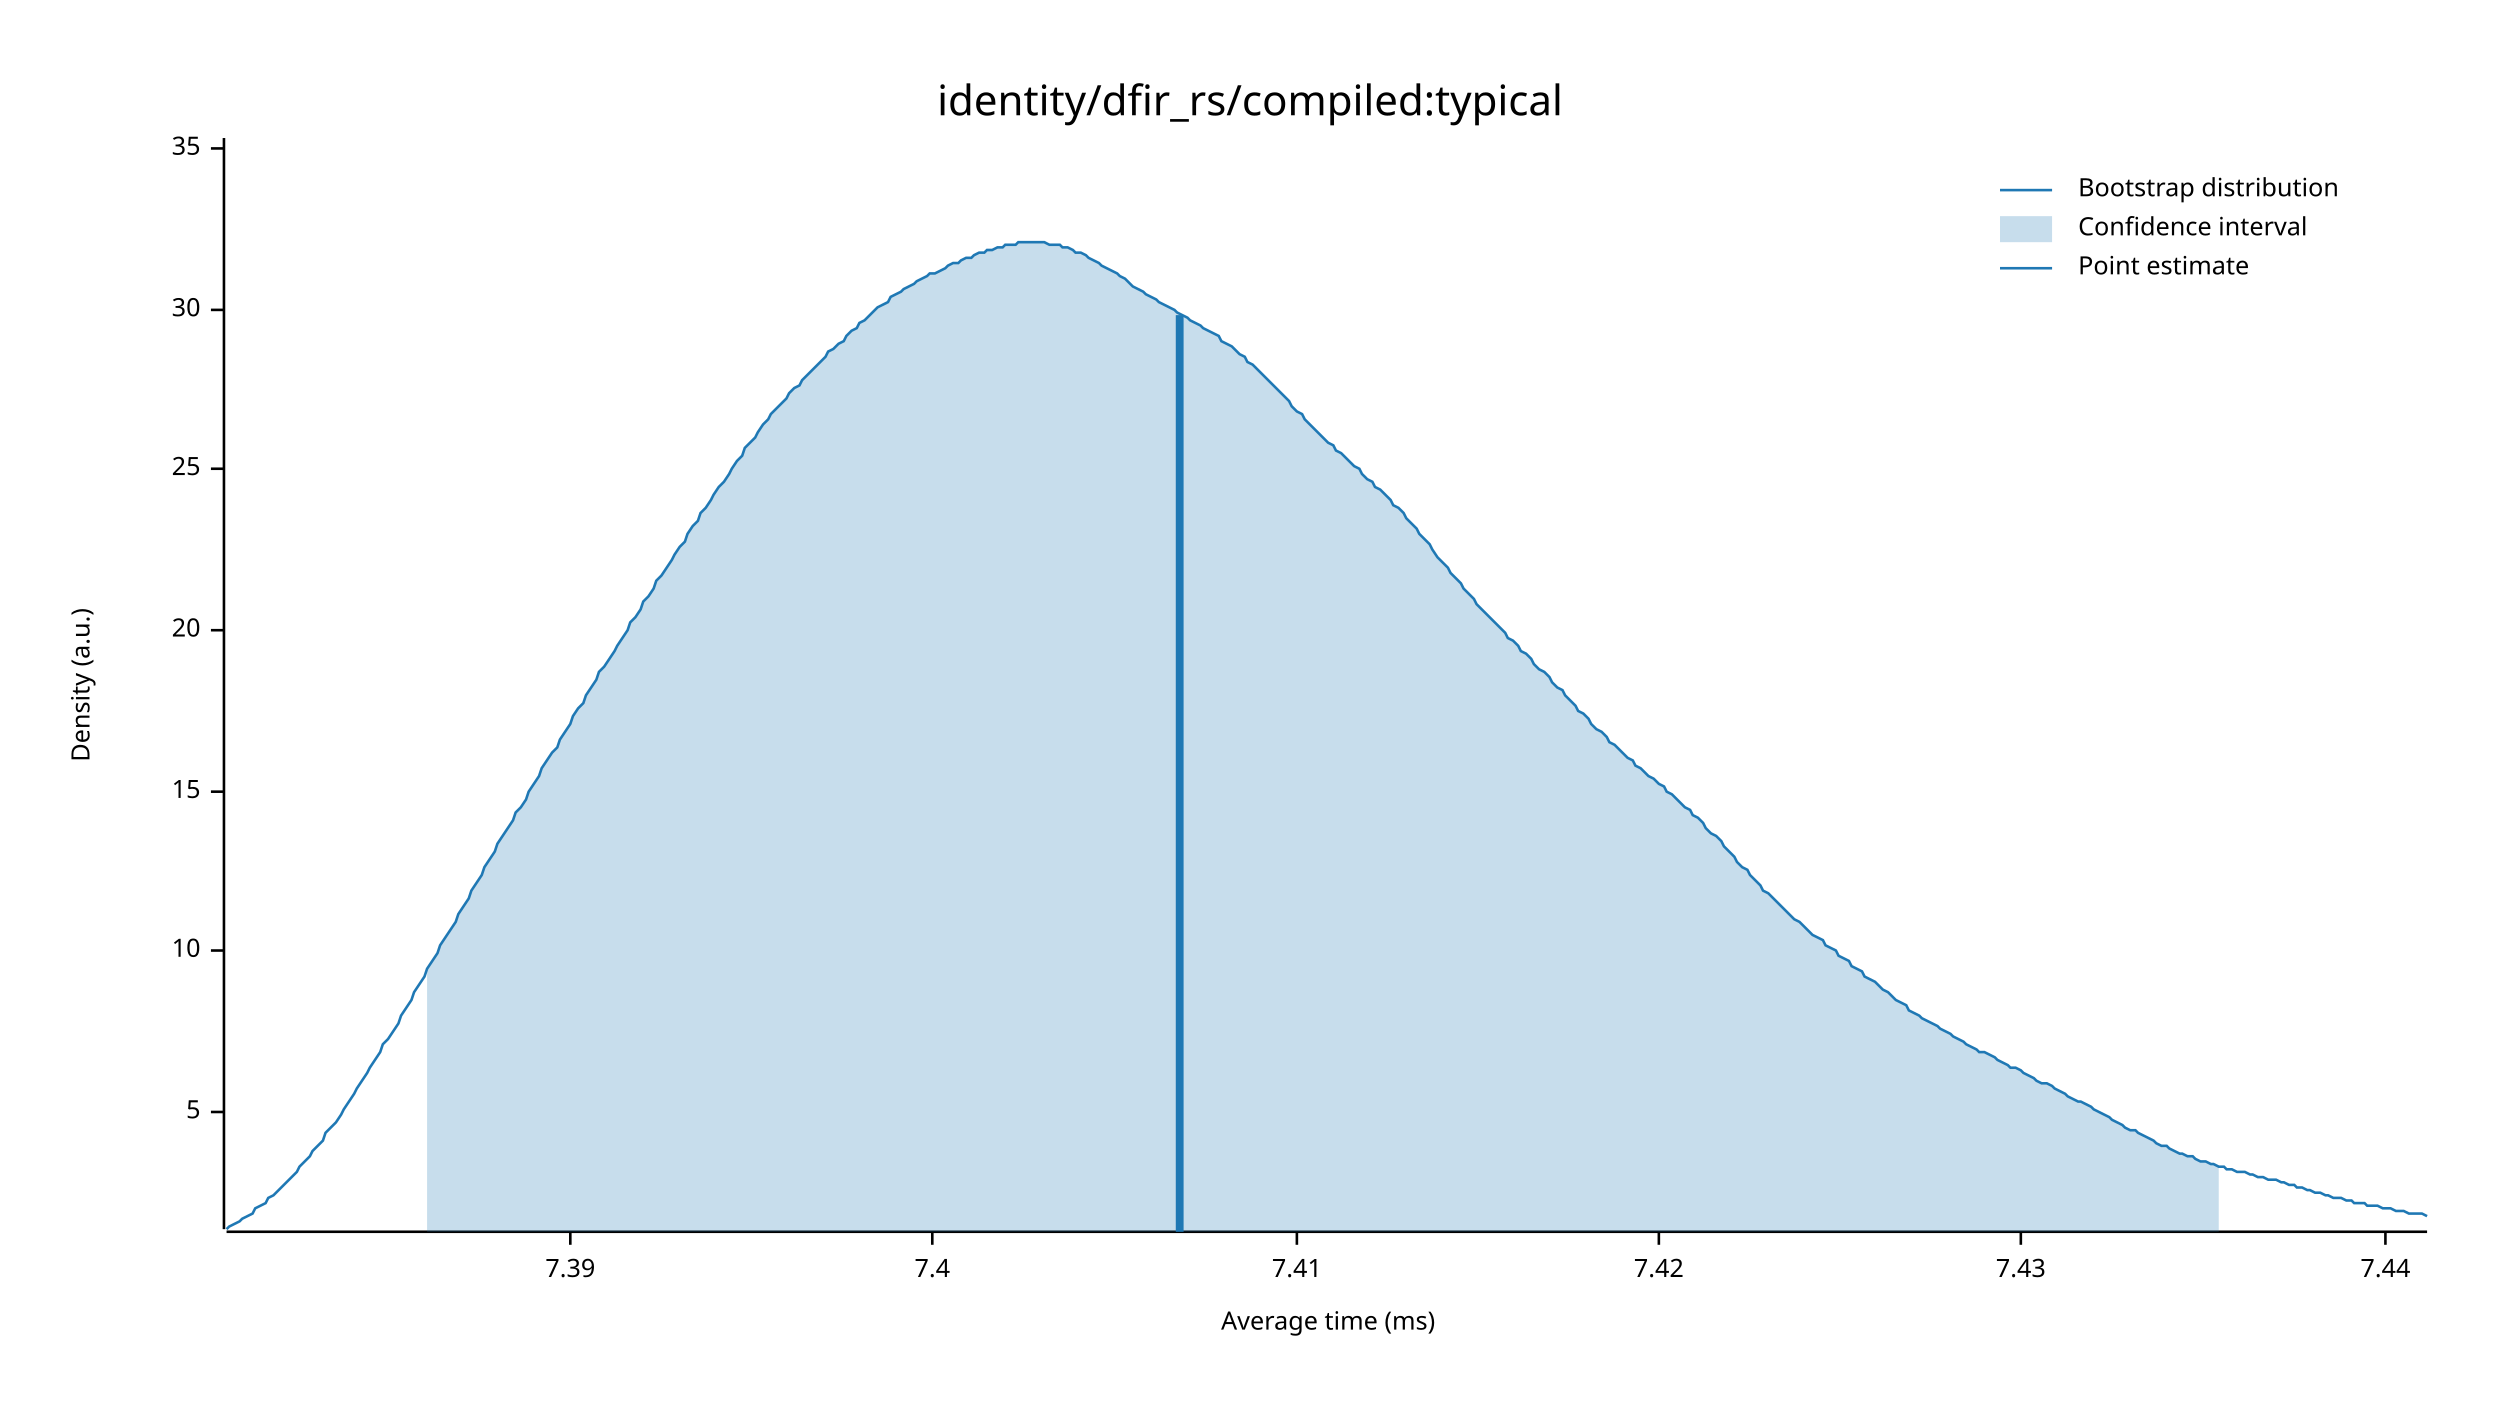
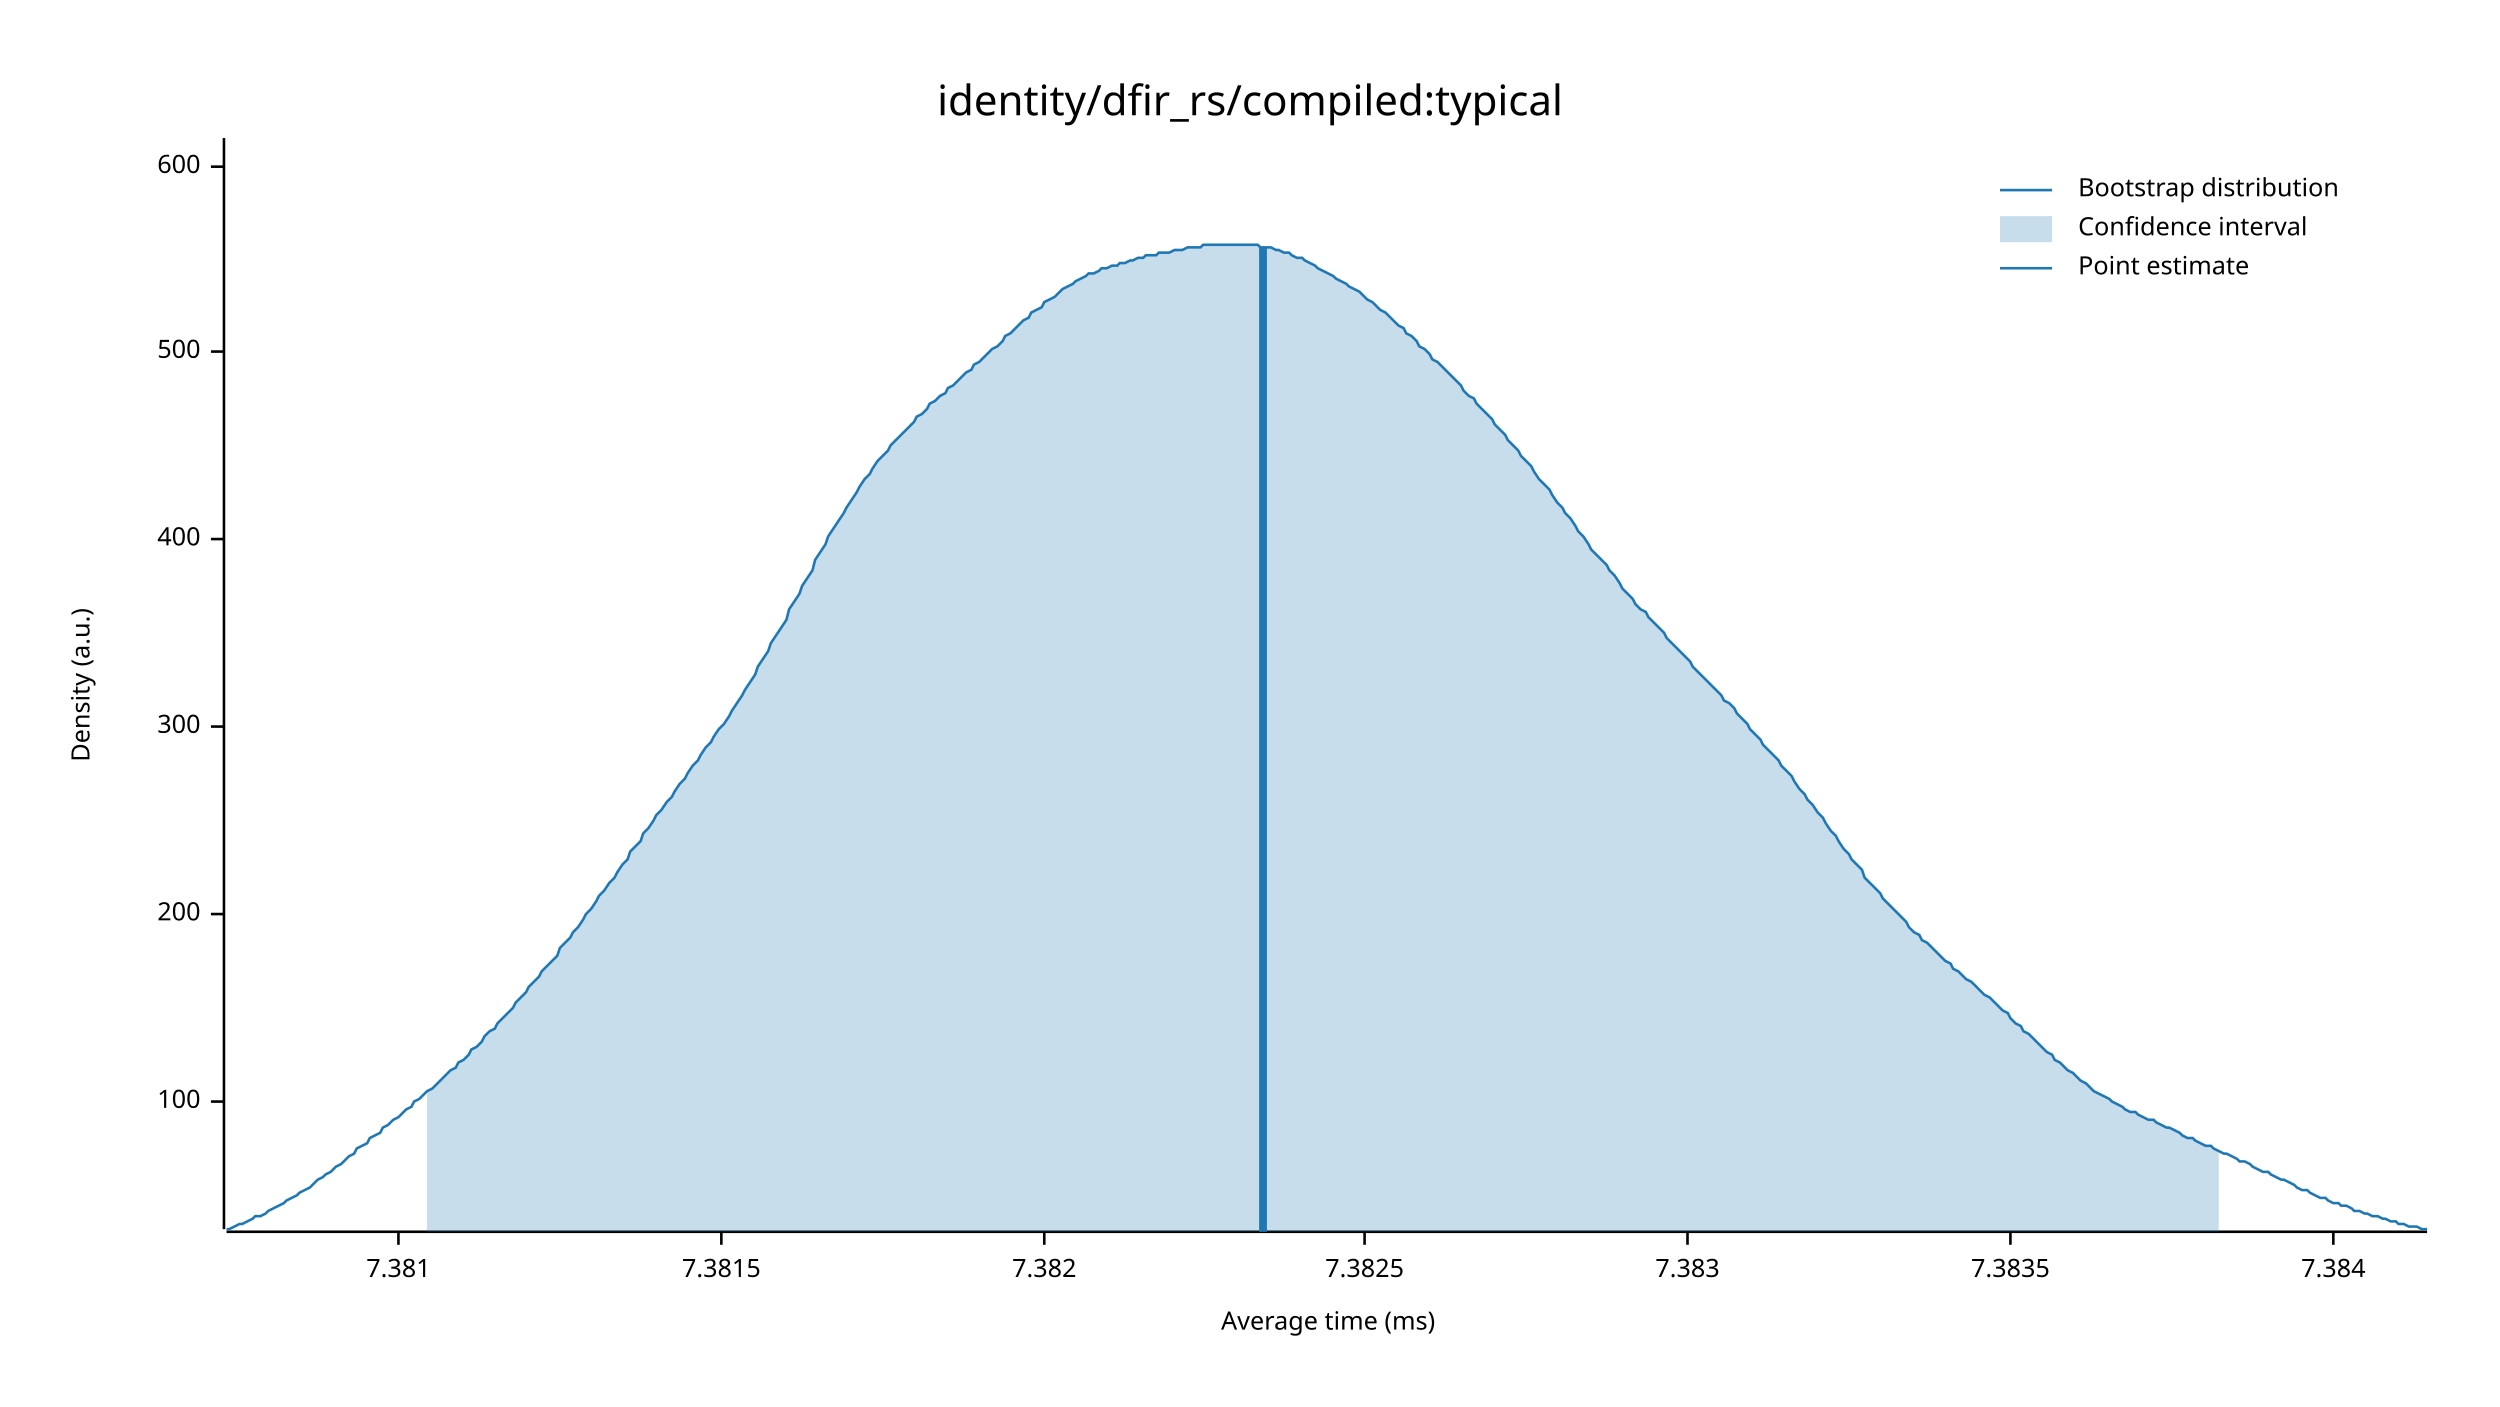
<svg xmlns="http://www.w3.org/2000/svg" width="960" height="540" viewBox="0 0 960 540">
  <text x="480" y="32" dy="0.76em" text-anchor="middle" font-family="sans-serif" font-size="16.129" opacity="1" fill="#000000">
identity/dfir_rs/compiled:typical
</text>
  <text x="27" y="263" dy="0.76em" text-anchor="middle" font-family="sans-serif" font-size="9.677" opacity="1" fill="#000000" transform="rotate(270, 27, 263)">
Density (a.u.)
</text>
  <text x="510" y="513" dy="-0.5ex" text-anchor="middle" font-family="sans-serif" font-size="9.677" opacity="1" fill="#000000">
Average time (ms)
</text>
  <polyline fill="none" opacity="1" stroke="#000000" stroke-width="1" points="86,53 86,472 " />
-   <text x="77" y="427" dy="0.5ex" text-anchor="end" font-family="sans-serif" font-size="9.677" opacity="1" fill="#000000">
- 5
+   <text x="77" y="423" dy="0.5ex" text-anchor="end" font-family="sans-serif" font-size="9.677" opacity="1" fill="#000000">
+ 100
</text>
-   <polyline fill="none" opacity="1" stroke="#000000" stroke-width="1" points="81,427 86,427 " />
-   <text x="77" y="365" dy="0.5ex" text-anchor="end" font-family="sans-serif" font-size="9.677" opacity="1" fill="#000000">
- 10
+   <polyline fill="none" opacity="1" stroke="#000000" stroke-width="1" points="81,423 86,423 " />
+   <text x="77" y="351" dy="0.5ex" text-anchor="end" font-family="sans-serif" font-size="9.677" opacity="1" fill="#000000">
+ 200
</text>
-   <polyline fill="none" opacity="1" stroke="#000000" stroke-width="1" points="81,365 86,365 " />
-   <text x="77" y="304" dy="0.5ex" text-anchor="end" font-family="sans-serif" font-size="9.677" opacity="1" fill="#000000">
- 15
+   <polyline fill="none" opacity="1" stroke="#000000" stroke-width="1" points="81,351 86,351 " />
+   <text x="77" y="279" dy="0.5ex" text-anchor="end" font-family="sans-serif" font-size="9.677" opacity="1" fill="#000000">
+ 300
</text>
-   <polyline fill="none" opacity="1" stroke="#000000" stroke-width="1" points="81,304 86,304 " />
-   <text x="77" y="242" dy="0.5ex" text-anchor="end" font-family="sans-serif" font-size="9.677" opacity="1" fill="#000000">
- 20
+   <polyline fill="none" opacity="1" stroke="#000000" stroke-width="1" points="81,279 86,279 " />
+   <text x="77" y="207" dy="0.5ex" text-anchor="end" font-family="sans-serif" font-size="9.677" opacity="1" fill="#000000">
+ 400
</text>
-   <polyline fill="none" opacity="1" stroke="#000000" stroke-width="1" points="81,242 86,242 " />
-   <text x="77" y="180" dy="0.5ex" text-anchor="end" font-family="sans-serif" font-size="9.677" opacity="1" fill="#000000">
- 25
+   <polyline fill="none" opacity="1" stroke="#000000" stroke-width="1" points="81,207 86,207 " />
+   <text x="77" y="135" dy="0.5ex" text-anchor="end" font-family="sans-serif" font-size="9.677" opacity="1" fill="#000000">
+ 500
</text>
-   <polyline fill="none" opacity="1" stroke="#000000" stroke-width="1" points="81,180 86,180 " />
-   <text x="77" y="119" dy="0.5ex" text-anchor="end" font-family="sans-serif" font-size="9.677" opacity="1" fill="#000000">
- 30
+   <polyline fill="none" opacity="1" stroke="#000000" stroke-width="1" points="81,135 86,135 " />
+   <text x="77" y="64" dy="0.5ex" text-anchor="end" font-family="sans-serif" font-size="9.677" opacity="1" fill="#000000">
+ 600
</text>
-   <polyline fill="none" opacity="1" stroke="#000000" stroke-width="1" points="81,119 86,119 " />
-   <text x="77" y="57" dy="0.5ex" text-anchor="end" font-family="sans-serif" font-size="9.677" opacity="1" fill="#000000">
- 35
+   <polyline fill="none" opacity="1" stroke="#000000" stroke-width="1" points="81,64 86,64 " />
+   <polyline fill="none" opacity="1" stroke="#000000" stroke-width="1" points="87,473 932,473 " />
+   <text x="153" y="483" dy="0.76em" text-anchor="middle" font-family="sans-serif" font-size="9.677" opacity="1" fill="#000000">
+ 7.381
</text>
-   <polyline fill="none" opacity="1" stroke="#000000" stroke-width="1" points="81,57 86,57 " />
-   <polyline fill="none" opacity="1" stroke="#000000" stroke-width="1" points="87,473 932,473 " />
-   <text x="219" y="483" dy="0.76em" text-anchor="middle" font-family="sans-serif" font-size="9.677" opacity="1" fill="#000000">
- 7.39
+   <polyline fill="none" opacity="1" stroke="#000000" stroke-width="1" points="153,473 153,478 " />
+   <text x="277" y="483" dy="0.76em" text-anchor="middle" font-family="sans-serif" font-size="9.677" opacity="1" fill="#000000">
+ 7.3815
</text>
-   <polyline fill="none" opacity="1" stroke="#000000" stroke-width="1" points="219,473 219,478 " />
-   <text x="358" y="483" dy="0.76em" text-anchor="middle" font-family="sans-serif" font-size="9.677" opacity="1" fill="#000000">
- 7.4
+   <polyline fill="none" opacity="1" stroke="#000000" stroke-width="1" points="277,473 277,478 " />
+   <text x="401" y="483" dy="0.76em" text-anchor="middle" font-family="sans-serif" font-size="9.677" opacity="1" fill="#000000">
+ 7.382
</text>
-   <polyline fill="none" opacity="1" stroke="#000000" stroke-width="1" points="358,473 358,478 " />
-   <text x="498" y="483" dy="0.76em" text-anchor="middle" font-family="sans-serif" font-size="9.677" opacity="1" fill="#000000">
- 7.41
+   <polyline fill="none" opacity="1" stroke="#000000" stroke-width="1" points="401,473 401,478 " />
+   <text x="524" y="483" dy="0.76em" text-anchor="middle" font-family="sans-serif" font-size="9.677" opacity="1" fill="#000000">
+ 7.3825
</text>
-   <polyline fill="none" opacity="1" stroke="#000000" stroke-width="1" points="498,473 498,478 " />
-   <text x="637" y="483" dy="0.76em" text-anchor="middle" font-family="sans-serif" font-size="9.677" opacity="1" fill="#000000">
- 7.42
+   <polyline fill="none" opacity="1" stroke="#000000" stroke-width="1" points="524,473 524,478 " />
+   <text x="648" y="483" dy="0.76em" text-anchor="middle" font-family="sans-serif" font-size="9.677" opacity="1" fill="#000000">
+ 7.383
</text>
-   <polyline fill="none" opacity="1" stroke="#000000" stroke-width="1" points="637,473 637,478 " />
-   <text x="776" y="483" dy="0.76em" text-anchor="middle" font-family="sans-serif" font-size="9.677" opacity="1" fill="#000000">
- 7.43
+   <polyline fill="none" opacity="1" stroke="#000000" stroke-width="1" points="648,473 648,478 " />
+   <text x="772" y="483" dy="0.76em" text-anchor="middle" font-family="sans-serif" font-size="9.677" opacity="1" fill="#000000">
+ 7.3835
</text>
-   <polyline fill="none" opacity="1" stroke="#000000" stroke-width="1" points="776,473 776,478 " />
-   <text x="916" y="483" dy="0.76em" text-anchor="middle" font-family="sans-serif" font-size="9.677" opacity="1" fill="#000000">
- 7.44
+   <polyline fill="none" opacity="1" stroke="#000000" stroke-width="1" points="772,473 772,478 " />
+   <text x="896" y="483" dy="0.76em" text-anchor="middle" font-family="sans-serif" font-size="9.677" opacity="1" fill="#000000">
+ 7.384
</text>
-   <polyline fill="none" opacity="1" stroke="#000000" stroke-width="1" points="916,473 916,478 " />
-   <polyline fill="none" opacity="1" stroke="#1F78B4" stroke-width="1" points="87,472 88,471 90,470 92,469 93,468 95,467 97,466 98,464 100,463 102,462 103,460 105,459 107,457 109,455 110,454 112,452 114,450 115,448 117,446 119,444 120,442 122,440 124,438 125,435 127,433 129,431 131,428 132,426 134,423 136,420 137,418 139,415 141,412 142,410 144,407 146,404 147,401 149,399 151,396 153,393 154,390 156,387 158,384 159,381 161,378 163,375 164,372 166,369 168,366 169,363 171,360 173,357 175,354 176,351 178,348 180,345 181,342 183,339 185,336 186,333 188,330 190,327 191,324 193,321 195,318 197,315 198,312 200,310 202,307 203,304 205,301 207,298 208,295 210,292 212,289 214,287 215,284 217,281 219,278 220,275 222,272 224,270 225,267 227,264 229,261 230,258 232,256 234,253 236,250 237,248 239,245 241,242 242,239 244,237 246,234 247,231 249,229 251,226 252,223 254,221 256,218 258,215 259,213 261,210 263,208 264,205 266,202 268,200 269,197 271,195 273,192 274,190 276,187 278,185 280,182 281,180 283,177 285,175 286,172 288,170 290,168 291,166 293,163 295,161 296,159 298,157 300,155 302,153 303,151 305,149 307,148 308,146 310,144 312,142 313,141 315,139 317,137 318,135 320,134 322,132 324,131 325,129 327,127 329,126 330,124 332,123 334,121 335,120 337,118 339,117 341,116 342,114 344,113 346,112 347,111 349,110 351,109 352,108 354,107 356,106 357,105 359,105 361,104 363,103 364,102 366,101 368,101 369,100 371,99 373,99 374,98 376,97 378,97 379,96 381,96 383,95 385,95 386,94 388,94 390,94 391,93 393,93 395,93 396,93 398,93 400,93 401,93 403,94 405,94 407,94 408,95 410,95 412,96 413,97 415,97 417,98 418,99 420,100 422,101 423,102 425,103 427,104 429,105 430,106 432,107 434,109 435,110 437,111 439,112 440,113 442,114 444,115 445,116 447,117 449,118 451,119 452,120 454,121 456,122 457,123 459,124 461,125 462,126 464,127 466,128 468,129 469,131 471,132 473,133 474,134 476,136 478,137 479,139 481,140 483,142 484,143 486,145 488,147 490,149 491,150 493,152 495,154 496,156 498,158 500,159 501,161 503,163 505,165 506,166 508,168 510,170 512,171 513,173 515,174 517,176 518,177 520,179 522,180 523,182 525,184 527,185 528,187 530,188 532,190 534,192 535,194 537,195 539,197 540,199 542,201 544,203 545,205 547,207 549,209 550,211 552,214 554,216 556,218 557,220 559,222 561,224 562,226 564,228 566,230 567,232 569,234 571,236 573,238 574,239 576,241 578,243 579,245 581,246 583,248 584,250 586,251 588,253 589,255 591,257 593,258 595,260 596,262 598,264 600,265 601,267 603,269 605,271 606,273 608,274 610,276 611,278 613,280 615,281 617,283 618,285 620,286 622,288 623,289 625,291 627,292 628,294 630,295 632,297 633,298 635,299 637,301 639,302 640,304 642,305 644,307 645,308 647,310 649,311 650,313 652,314 654,316 655,318 657,320 659,321 661,323 662,325 664,327 666,329 667,331 669,333 671,334 672,336 674,338 676,340 677,342 679,343 681,345 683,347 684,348 686,350 688,352 689,353 691,354 693,356 694,357 696,359 698,360 700,361 701,363 703,364 705,365 706,367 708,368 710,369 711,371 713,372 715,373 716,375 718,376 720,377 722,379 723,380 725,381 727,383 728,384 730,385 732,386 733,388 735,389 737,390 738,391 740,392 742,393 744,394 745,395 747,396 749,397 750,398 752,399 754,400 755,401 757,402 759,403 760,404 762,404 764,405 766,406 767,407 769,408 771,409 772,410 774,410 776,411 777,412 779,413 781,414 782,415 784,416 786,416 788,417 789,418 791,419 793,420 794,421 796,422 798,423 799,423 801,424 803,425 804,426 806,427 808,428 810,429 811,430 813,431 815,432 816,433 818,434 820,434 821,435 823,436 825,437 827,438 828,439 830,440 832,440 833,441 835,442 837,443 838,443 840,444 842,444 843,445 845,446 847,446 849,447 850,447 852,448 854,448 855,449 857,449 859,450 860,450 862,450 864,451 865,451 867,452 869,452 871,453 872,453 874,453 876,454 877,454 879,455 881,455 882,456 884,456 886,457 887,457 889,458 891,458 893,459 894,459 896,460 898,460 899,460 901,461 903,461 904,462 906,462 908,462 909,463 911,463 913,463 915,464 916,464 918,464 920,465 921,465 923,465 925,466 926,466 928,466 930,466 932,467 " />
-   <polygon opacity="0.25" fill="#1F78B4" points="164,372 166,369 168,366 169,363 171,360 173,357 175,354 176,351 178,348 180,345 181,342 183,339 185,336 186,333 188,330 190,327 191,324 193,321 195,318 197,315 198,312 200,310 202,307 203,304 205,301 207,298 208,295 210,292 212,289 214,287 215,284 217,281 219,278 220,275 222,272 224,270 225,267 227,264 229,261 230,258 232,256 234,253 236,250 237,248 239,245 241,242 242,239 244,237 246,234 247,231 249,229 251,226 252,223 254,221 256,218 258,215 259,213 261,210 263,208 264,205 266,202 268,200 269,197 271,195 273,192 274,190 276,187 278,185 280,182 281,180 283,177 285,175 286,172 288,170 290,168 291,166 293,163 295,161 296,159 298,157 300,155 302,153 303,151 305,149 307,148 308,146 310,144 312,142 313,141 315,139 317,137 318,135 320,134 322,132 324,131 325,129 327,127 329,126 330,124 332,123 334,121 335,120 337,118 339,117 341,116 342,114 344,113 346,112 347,111 349,110 351,109 352,108 354,107 356,106 357,105 359,105 361,104 363,103 364,102 366,101 368,101 369,100 371,99 373,99 374,98 376,97 378,97 379,96 381,96 383,95 385,95 386,94 388,94 390,94 391,93 393,93 395,93 396,93 398,93 400,93 401,93 403,94 405,94 407,94 408,95 410,95 412,96 413,97 415,97 417,98 418,99 420,100 422,101 423,102 425,103 427,104 429,105 430,106 432,107 434,109 435,110 437,111 439,112 440,113 442,114 444,115 445,116 447,117 449,118 451,119 452,120 454,121 456,122 457,123 459,124 461,125 462,126 464,127 466,128 468,129 469,131 471,132 473,133 474,134 476,136 478,137 479,139 481,140 483,142 484,143 486,145 488,147 490,149 491,150 493,152 495,154 496,156 498,158 500,159 501,161 503,163 505,165 506,166 508,168 510,170 512,171 513,173 515,174 517,176 518,177 520,179 522,180 523,182 525,184 527,185 528,187 530,188 532,190 534,192 535,194 537,195 539,197 540,199 542,201 544,203 545,205 547,207 549,209 550,211 552,214 554,216 556,218 557,220 559,222 561,224 562,226 564,228 566,230 567,232 569,234 571,236 573,238 574,239 576,241 578,243 579,245 581,246 583,248 584,250 586,251 588,253 589,255 591,257 593,258 595,260 596,262 598,264 600,265 601,267 603,269 605,271 606,273 608,274 610,276 611,278 613,280 615,281 617,283 618,285 620,286 622,288 623,289 625,291 627,292 628,294 630,295 632,297 633,298 635,299 637,301 639,302 640,304 642,305 644,307 645,308 647,310 649,311 650,313 652,314 654,316 655,318 657,320 659,321 661,323 662,325 664,327 666,329 667,331 669,333 671,334 672,336 674,338 676,340 677,342 679,343 681,345 683,347 684,348 686,350 688,352 689,353 691,354 693,356 694,357 696,359 698,360 700,361 701,363 703,364 705,365 706,367 708,368 710,369 711,371 713,372 715,373 716,375 718,376 720,377 722,379 723,380 725,381 727,383 728,384 730,385 732,386 733,388 735,389 737,390 738,391 740,392 742,393 744,394 745,395 747,396 749,397 750,398 752,399 754,400 755,401 757,402 759,403 760,404 762,404 764,405 766,406 767,407 769,408 771,409 772,410 774,410 776,411 777,412 779,413 781,414 782,415 784,416 786,416 788,417 789,418 791,419 793,420 794,421 796,422 798,423 799,423 801,424 803,425 804,426 806,427 808,428 810,429 811,430 813,431 815,432 816,433 818,434 820,434 821,435 823,436 825,437 827,438 828,439 830,440 832,440 833,441 835,442 837,443 838,443 840,444 842,444 843,445 845,446 847,446 849,447 850,447 852,448 852,473 164,473 " />
-   <polyline fill="none" opacity="1" stroke="#1F78B4" stroke-width="3" points="453,473 453,121 " />
+   <polyline fill="none" opacity="1" stroke="#000000" stroke-width="1" points="896,473 896,478 " />
+   <polyline fill="none" opacity="1" stroke="#1F78B4" stroke-width="1" points="87,472 88,472 90,471 92,470 93,470 95,469 97,468 98,467 100,467 102,466 103,465 105,464 107,463 109,462 110,461 112,460 114,459 115,458 117,457 119,456 120,455 122,453 124,452 125,451 127,450 129,448 131,447 132,446 134,444 136,443 137,441 139,440 141,439 142,437 144,436 146,435 147,433 149,432 151,430 153,429 154,428 156,426 158,425 159,423 161,422 163,420 164,419 166,418 168,416 169,415 171,413 173,411 175,410 176,408 178,407 180,405 181,403 183,402 185,400 186,398 188,396 190,395 191,393 193,391 195,389 197,387 198,385 200,383 202,381 203,379 205,377 207,375 208,373 210,371 212,369 214,367 215,364 217,362 219,360 220,358 222,356 224,353 225,351 227,349 229,346 230,344 232,342 234,339 236,337 237,335 239,332 241,330 242,327 244,325 246,323 247,320 249,318 251,315 252,313 254,311 256,308 258,306 259,304 261,301 263,299 264,297 266,294 268,292 269,290 271,287 273,285 274,283 276,280 278,278 280,275 281,273 283,270 285,267 286,265 288,262 290,259 291,256 293,253 295,250 296,247 298,244 300,241 302,238 303,234 305,231 307,228 308,225 310,222 312,219 313,215 315,212 317,209 318,206 320,203 322,200 324,197 325,195 327,192 329,189 330,187 332,184 334,182 335,180 337,177 339,175 341,173 342,171 344,169 346,167 347,166 349,164 351,162 352,160 354,159 356,157 357,155 359,154 361,152 363,151 364,149 366,148 368,146 369,145 371,143 373,142 374,140 376,139 378,137 379,136 381,134 383,133 385,131 386,129 388,128 390,126 391,125 393,123 395,122 396,120 398,119 400,118 401,116 403,115 405,114 407,112 408,111 410,110 412,109 413,108 415,107 417,106 418,105 420,105 422,104 423,103 425,103 427,102 429,102 430,101 432,101 434,100 435,100 437,99 439,99 440,98 442,98 444,98 445,97 447,97 449,97 451,96 452,96 454,96 456,95 457,95 459,95 461,95 462,94 464,94 466,94 468,94 469,94 471,94 473,94 474,94 476,94 478,94 479,94 481,94 483,94 484,95 486,95 488,95 490,96 491,96 493,97 495,97 496,98 498,99 500,99 501,100 503,101 505,102 506,103 508,104 510,105 512,106 513,107 515,108 517,109 518,110 520,111 522,112 523,113 525,115 527,116 528,117 530,119 532,120 534,122 535,123 537,125 539,126 540,128 542,129 544,131 545,133 547,134 549,136 550,138 552,139 554,141 556,143 557,144 559,146 561,148 562,150 564,152 566,153 567,155 569,157 571,159 573,161 574,163 576,165 578,167 579,169 581,171 583,173 584,175 586,177 588,179 589,181 591,184 593,186 595,188 596,190 598,193 600,195 601,197 603,199 605,202 606,204 608,206 610,209 611,211 613,213 615,215 617,217 618,219 620,221 622,224 623,226 625,228 627,230 628,232 630,234 632,235 633,237 635,239 637,241 639,243 640,245 642,247 644,249 645,250 647,252 649,254 650,256 652,258 654,260 655,261 657,263 659,265 661,267 662,269 664,270 666,272 667,274 669,276 671,278 672,280 674,282 676,284 677,286 679,288 681,290 683,292 684,294 686,296 688,298 689,300 691,303 693,305 694,307 696,309 698,312 700,314 701,316 703,319 705,321 706,323 708,326 710,328 711,330 713,332 715,334 716,337 718,339 720,341 722,343 723,345 725,347 727,349 728,350 730,352 732,354 733,356 735,358 737,359 738,361 740,362 742,364 744,366 745,367 747,369 749,370 750,372 752,373 754,375 755,376 757,377 759,379 760,380 762,382 764,383 766,385 767,386 769,388 771,389 772,391 774,393 776,394 777,396 779,397 781,399 782,400 784,402 786,404 788,405 789,407 791,408 793,410 794,411 796,412 798,414 799,415 801,416 803,418 804,419 806,420 808,421 810,422 811,423 813,424 815,425 816,426 818,427 820,427 821,428 823,429 825,430 827,430 828,431 830,432 832,433 833,433 835,434 837,435 838,436 840,437 842,437 843,438 845,439 847,440 849,440 850,441 852,442 854,443 855,443 857,444 859,445 860,446 862,446 864,447 865,448 867,449 869,450 871,450 872,451 874,452 876,453 877,453 879,454 881,455 882,456 884,457 886,457 887,458 889,459 891,460 893,460 894,461 896,462 898,462 899,463 901,463 903,464 904,465 906,465 908,466 909,466 911,467 913,467 915,468 916,468 918,469 920,469 921,470 923,470 925,471 926,471 928,471 930,472 932,472 " />
+   <polygon opacity="0.25" fill="#1F78B4" points="164,419 166,418 168,416 169,415 171,413 173,411 175,410 176,408 178,407 180,405 181,403 183,402 185,400 186,398 188,396 190,395 191,393 193,391 195,389 197,387 198,385 200,383 202,381 203,379 205,377 207,375 208,373 210,371 212,369 214,367 215,364 217,362 219,360 220,358 222,356 224,353 225,351 227,349 229,346 230,344 232,342 234,339 236,337 237,335 239,332 241,330 242,327 244,325 246,323 247,320 249,318 251,315 252,313 254,311 256,308 258,306 259,304 261,301 263,299 264,297 266,294 268,292 269,290 271,287 273,285 274,283 276,280 278,278 280,275 281,273 283,270 285,267 286,265 288,262 290,259 291,256 293,253 295,250 296,247 298,244 300,241 302,238 303,234 305,231 307,228 308,225 310,222 312,219 313,215 315,212 317,209 318,206 320,203 322,200 324,197 325,195 327,192 329,189 330,187 332,184 334,182 335,180 337,177 339,175 341,173 342,171 344,169 346,167 347,166 349,164 351,162 352,160 354,159 356,157 357,155 359,154 361,152 363,151 364,149 366,148 368,146 369,145 371,143 373,142 374,140 376,139 378,137 379,136 381,134 383,133 385,131 386,129 388,128 390,126 391,125 393,123 395,122 396,120 398,119 400,118 401,116 403,115 405,114 407,112 408,111 410,110 412,109 413,108 415,107 417,106 418,105 420,105 422,104 423,103 425,103 427,102 429,102 430,101 432,101 434,100 435,100 437,99 439,99 440,98 442,98 444,98 445,97 447,97 449,97 451,96 452,96 454,96 456,95 457,95 459,95 461,95 462,94 464,94 466,94 468,94 469,94 471,94 473,94 474,94 476,94 478,94 479,94 481,94 483,94 484,95 486,95 488,95 490,96 491,96 493,97 495,97 496,98 498,99 500,99 501,100 503,101 505,102 506,103 508,104 510,105 512,106 513,107 515,108 517,109 518,110 520,111 522,112 523,113 525,115 527,116 528,117 530,119 532,120 534,122 535,123 537,125 539,126 540,128 542,129 544,131 545,133 547,134 549,136 550,138 552,139 554,141 556,143 557,144 559,146 561,148 562,150 564,152 566,153 567,155 569,157 571,159 573,161 574,163 576,165 578,167 579,169 581,171 583,173 584,175 586,177 588,179 589,181 591,184 593,186 595,188 596,190 598,193 600,195 601,197 603,199 605,202 606,204 608,206 610,209 611,211 613,213 615,215 617,217 618,219 620,221 622,224 623,226 625,228 627,230 628,232 630,234 632,235 633,237 635,239 637,241 639,243 640,245 642,247 644,249 645,250 647,252 649,254 650,256 652,258 654,260 655,261 657,263 659,265 661,267 662,269 664,270 666,272 667,274 669,276 671,278 672,280 674,282 676,284 677,286 679,288 681,290 683,292 684,294 686,296 688,298 689,300 691,303 693,305 694,307 696,309 698,312 700,314 701,316 703,319 705,321 706,323 708,326 710,328 711,330 713,332 715,334 716,337 718,339 720,341 722,343 723,345 725,347 727,349 728,350 730,352 732,354 733,356 735,358 737,359 738,361 740,362 742,364 744,366 745,367 747,369 749,370 750,372 752,373 754,375 755,376 757,377 759,379 760,380 762,382 764,383 766,385 767,386 769,388 771,389 772,391 774,393 776,394 777,396 779,397 781,399 782,400 784,402 786,404 788,405 789,407 791,408 793,410 794,411 796,412 798,414 799,415 801,416 803,418 804,419 806,420 808,421 810,422 811,423 813,424 815,425 816,426 818,427 820,427 821,428 823,429 825,430 827,430 828,431 830,432 832,433 833,433 835,434 837,435 838,436 840,437 842,437 843,438 845,439 847,440 849,440 850,441 852,442 852,473 164,473 " />
+   <polyline fill="none" opacity="1" stroke="#1F78B4" stroke-width="3" points="485,473 485,95 " />
  <text x="798" y="68" dy="0.76em" text-anchor="start" font-family="sans-serif" font-size="9.677" opacity="1" fill="#000000">
Bootstrap distribution
</text>
  <text x="798" y="83" dy="0.76em" text-anchor="start" font-family="sans-serif" font-size="9.677" opacity="1" fill="#000000">
Confidence interval
</text>
  <text x="798" y="98" dy="0.76em" text-anchor="start" font-family="sans-serif" font-size="9.677" opacity="1" fill="#000000">
Point estimate
</text>
  <polyline fill="none" opacity="1" stroke="#1F78B4" stroke-width="1" points="768,73 788,73 " />
  <rect x="768" y="83" width="20" height="10" opacity="0.25" fill="#1F78B4" stroke="none" />
  <polyline fill="none" opacity="1" stroke="#1F78B4" stroke-width="1" points="768,103 788,103 " />
</svg>
